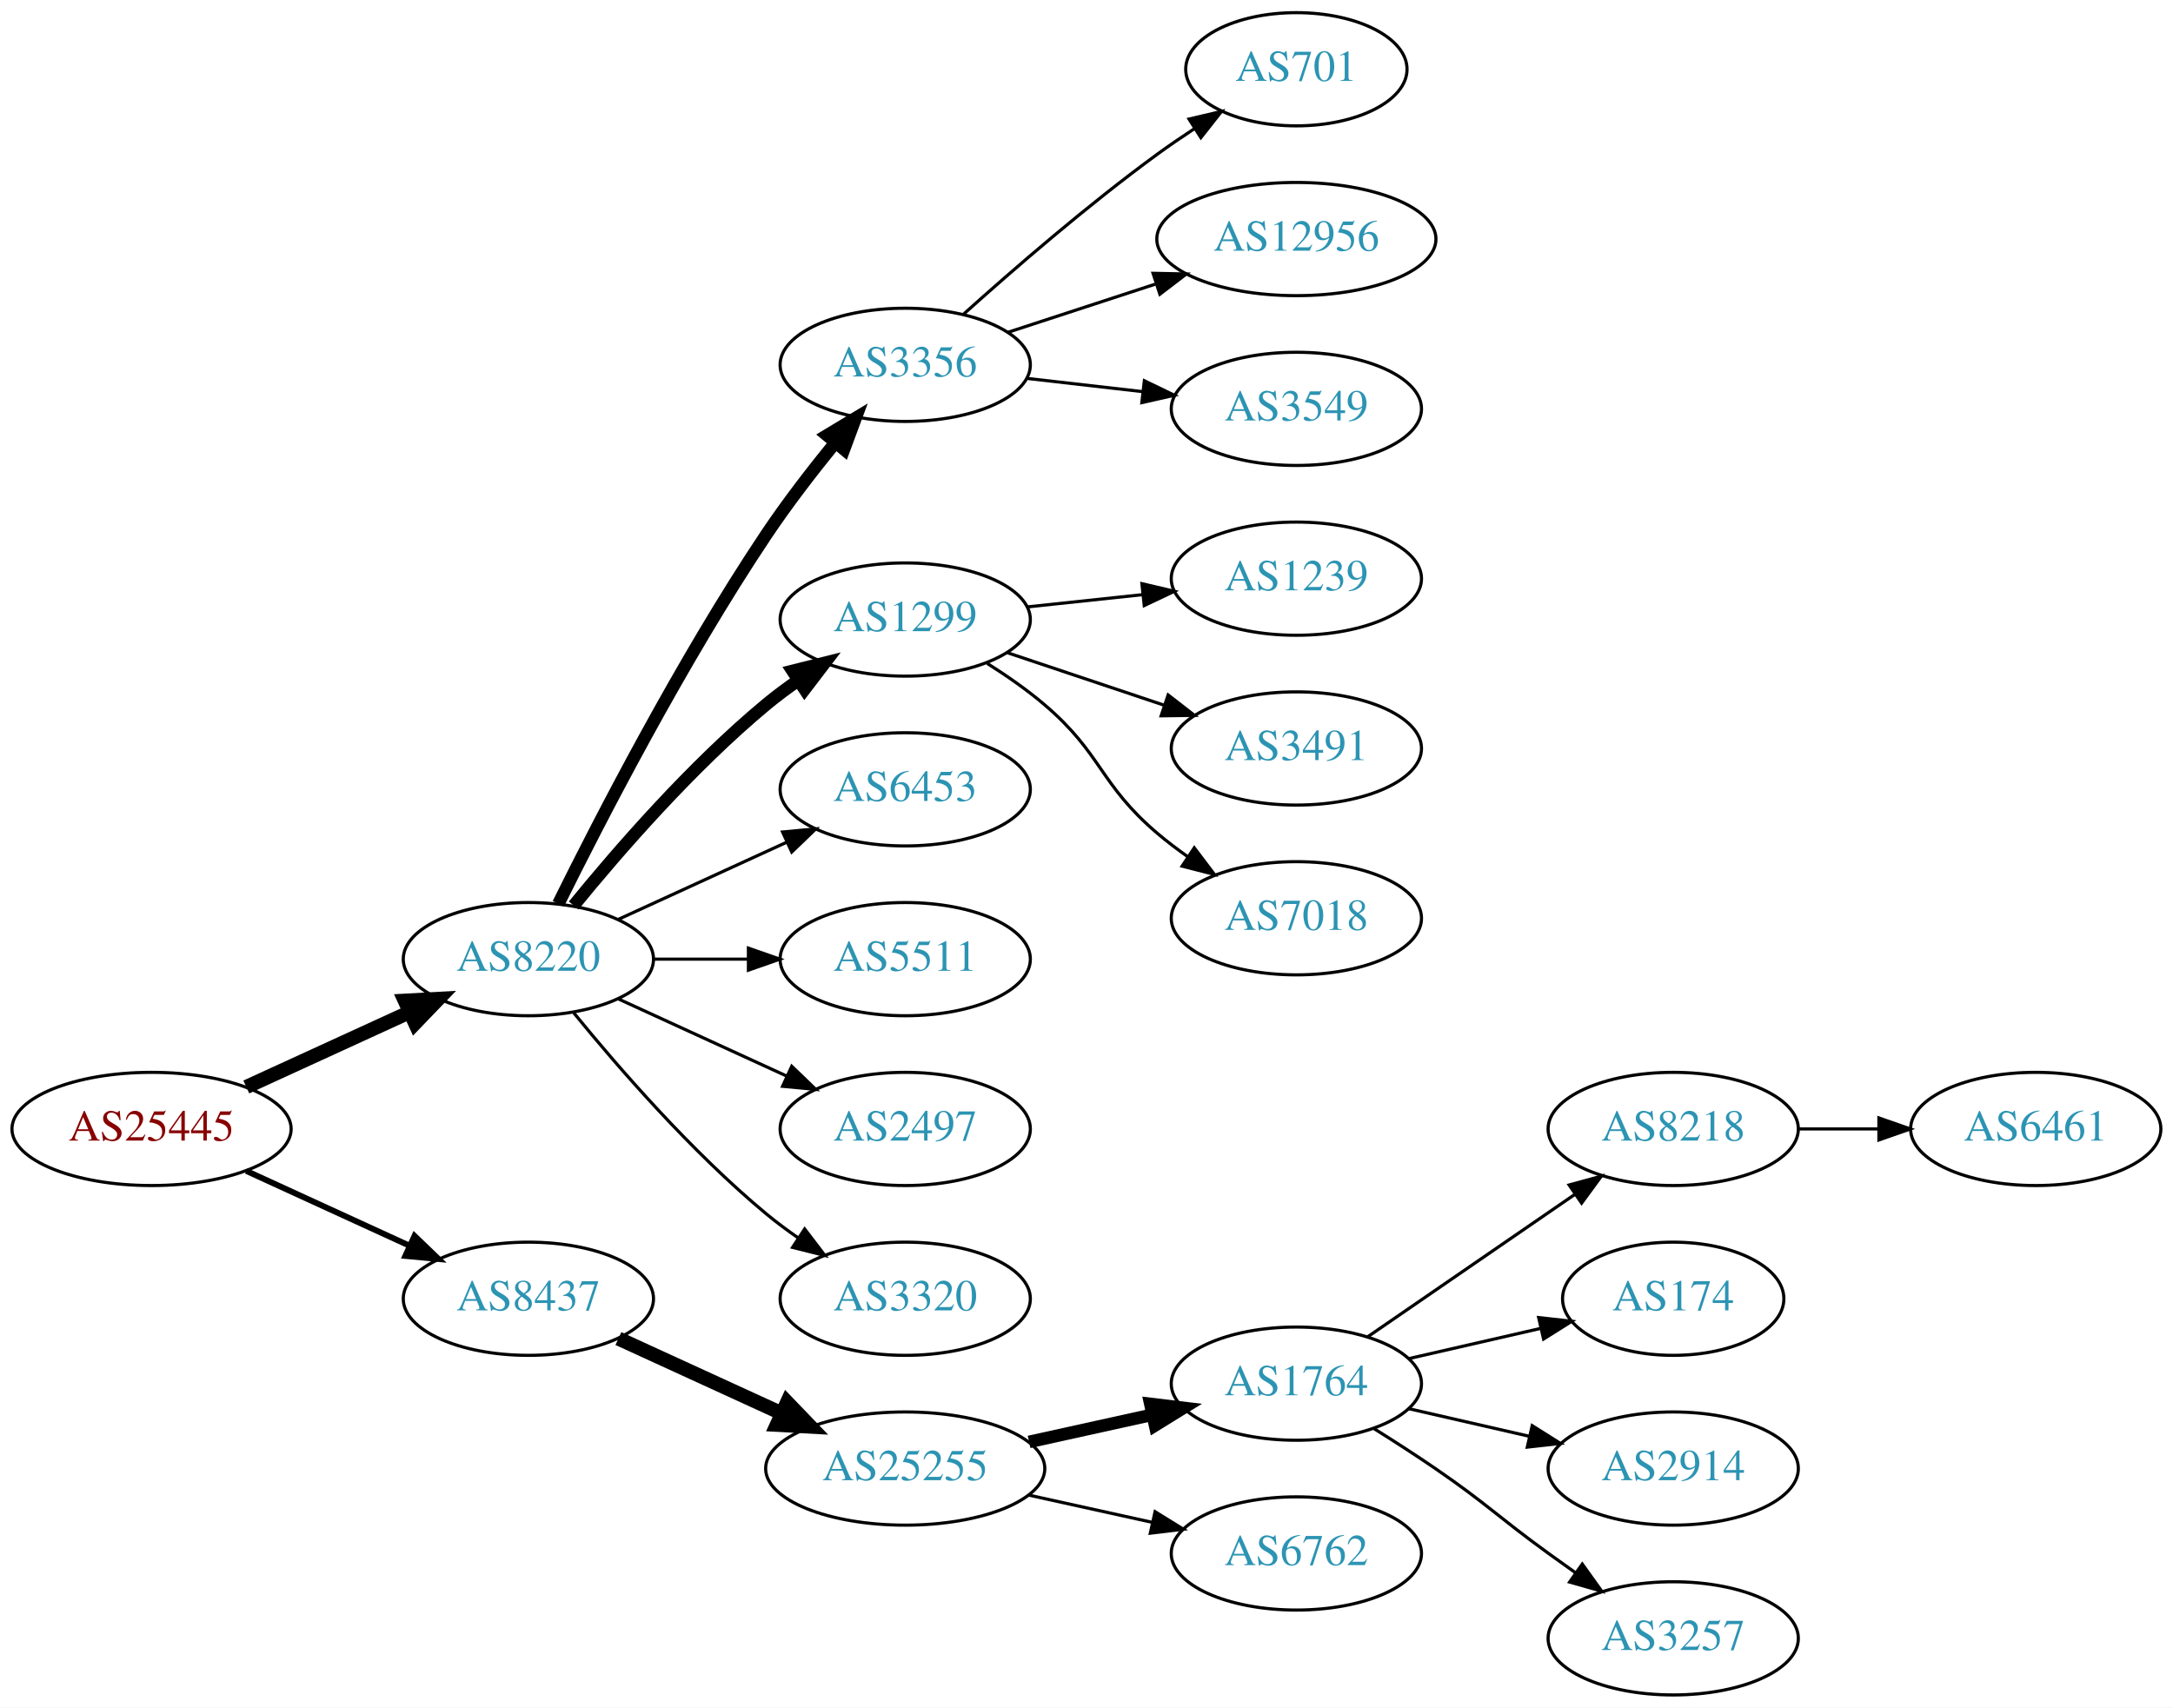
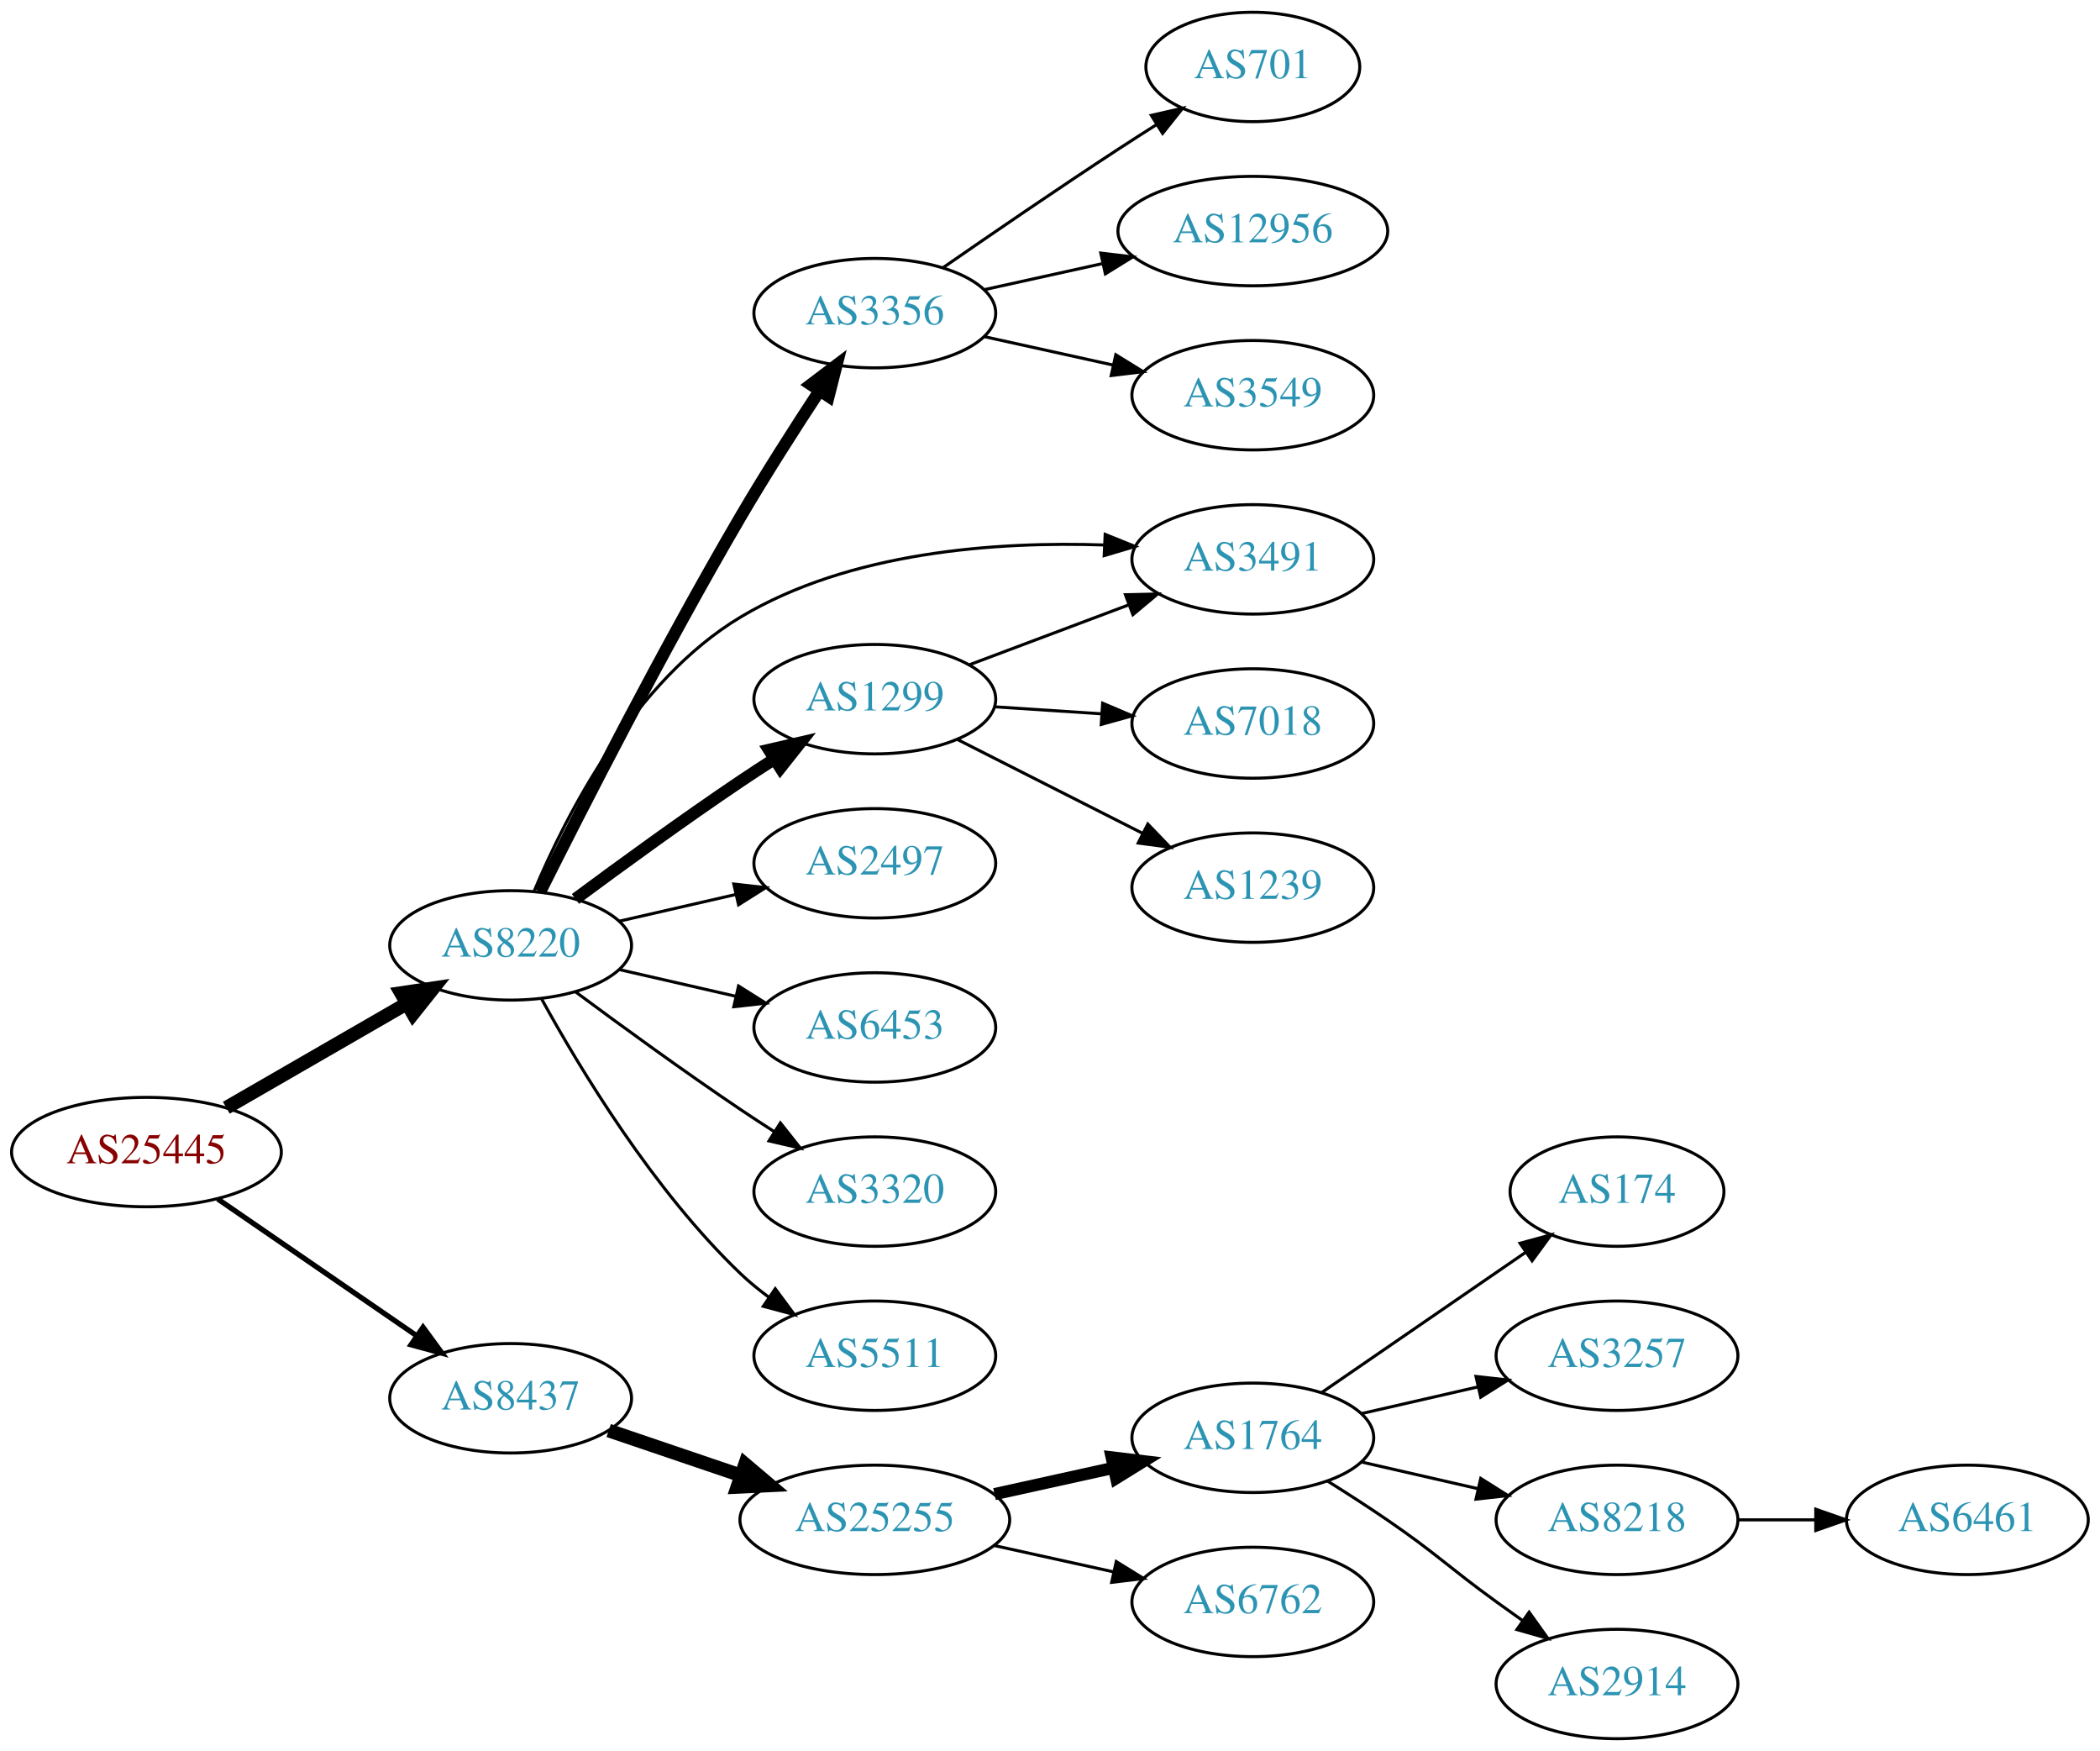
- <svg xmlns="http://www.w3.org/2000/svg" xmlns:xlink="http://www.w3.org/1999/xlink" width="691pt" height="543pt" viewBox="0.00 0.00 691.06 543.00">
-   <g id="graph0" class="graph" transform="scale(1 1) rotate(0) translate(4 539)">
-     <polygon fill="white" stroke="none" points="-4,4 -4,-539 687.055,-539 687.055,4 -4,4" />
+ <svg xmlns="http://www.w3.org/2000/svg" xmlns:xlink="http://www.w3.org/1999/xlink" width="691pt" height="576pt" viewBox="0.00 0.00 691.06 576.00">
+   <g id="graph0" class="graph" transform="scale(1 1) rotate(0) translate(4 572)">
+     <polygon fill="white" stroke="none" points="-4,4 -4,-572 687.055,-572 687.055,4 -4,4" />
    <g id="node1" class="node">
      <g id="a_node1">
        <a xlink:href="/asn/25445" xlink:title="AS25445 ~ Lamezanstrasse 4 - 8 [AT]">
-           <ellipse fill="#ffffff" stroke="black" cx="44.196" cy="-180" rx="44.393" ry="18" />
-           <text text-anchor="middle" x="44.196" y="-176.3" font-family="Times,serif" font-size="14.00" fill="#880000">AS25445</text>
+           <ellipse fill="#ffffff" stroke="black" cx="44.196" cy="-193" rx="44.393" ry="18" />
+           <text text-anchor="middle" x="44.196" y="-189.3" font-family="Times,serif" font-size="14.00" fill="#880000">AS25445</text>
        </a>
      </g>
    </g>
    <g id="node2" class="node">
      <g id="a_node2">
        <a xlink:href="/asn/8220" xlink:title="AS8220 ~ COLT [GB]">
-           <ellipse fill="#ffffff" stroke="black" cx="164.039" cy="-234" rx="39.794" ry="18" />
-           <text text-anchor="middle" x="164.039" y="-230.3" font-family="Times,serif" font-size="14.00" fill="#2c94b3">AS8220</text>
+           <ellipse fill="#ffffff" stroke="black" cx="164.039" cy="-261" rx="39.794" ry="18" />
+           <text text-anchor="middle" x="164.039" y="-257.3" font-family="Times,serif" font-size="14.00" fill="#2c94b3">AS8220</text>
        </a>
      </g>
    </g>
    <g id="edge1" class="edge">
-       <path fill="none" stroke="black" stroke-width="4.5" d="M74.326,-193.348C89.937,-200.502 109.335,-209.391 126.007,-217.03" />
-       <polygon fill="black" stroke="black" stroke-width="4.5" points="124.727,-220.775 135.459,-221.362 128.008,-213.616 124.727,-220.775" />
+       <path fill="none" stroke="black" stroke-width="4.5" d="M70.476,-207.588C87.796,-217.582 110.947,-230.941 129.763,-241.799" />
+       <polygon fill="black" stroke="black" stroke-width="4.5" points="127.978,-245.314 138.607,-246.902 131.914,-238.493 127.978,-245.314" />
    </g>
    <g id="node3" class="node">
      <g id="a_node3">
        <a xlink:href="/asn/8437" xlink:title="AS8437 ~ Hutchison Drei Austria GmbH [AT]">
-           <ellipse fill="#ffffff" stroke="black" cx="164.039" cy="-126" rx="39.794" ry="18" />
-           <text text-anchor="middle" x="164.039" y="-122.3" font-family="Times,serif" font-size="14.00" fill="#2c94b3">AS8437</text>
+           <ellipse fill="#ffffff" stroke="black" cx="164.039" cy="-112" rx="39.794" ry="18" />
+           <text text-anchor="middle" x="164.039" y="-108.3" font-family="Times,serif" font-size="14.00" fill="#2c94b3">AS8437</text>
        </a>
      </g>
    </g>
    <g id="edge2" class="edge">
-       <path fill="none" stroke="black" stroke-width="1.875" d="M74.326,-166.652C89.937,-159.498 109.335,-150.609 126.007,-142.97" />
-       <polygon fill="black" stroke="black" stroke-width="1.875" points="127.826,-145.986 135.459,-138.638 124.91,-139.622 127.826,-145.986" />
+       <path fill="none" stroke="black" stroke-width="1.731" d="M67.639,-177.574C86.22,-164.802 112.781,-146.545 133.161,-132.537" />
+       <polygon fill="black" stroke="black" stroke-width="1.731" points="135.216,-135.371 141.475,-126.822 131.251,-129.602 135.216,-135.371" />
    </g>
    <g id="node4" class="node">
      <g id="a_node4">
        <a xlink:href="/asn/3356" xlink:title="AS3356 ~ Level 3 Parent, LLC [US]">
-           <ellipse fill="#ffffff" stroke="black" cx="283.881" cy="-423" rx="39.794" ry="18" />
-           <text text-anchor="middle" x="283.881" y="-419.3" font-family="Times,serif" font-size="14.00" fill="#2c94b3">AS3356</text>
+           <ellipse fill="#ffffff" stroke="black" cx="283.881" cy="-469" rx="39.794" ry="18" />
+           <text text-anchor="middle" x="283.881" y="-465.3" font-family="Times,serif" font-size="14.00" fill="#2c94b3">AS3356</text>
        </a>
      </g>
    </g>
    <g id="edge3" class="edge">
-       <path fill="none" stroke="black" stroke-width="4" d="M173.562,-251.6C186.57,-277.911 212.72,-328.717 239.685,-369 246.332,-378.93 254.34,-389.301 261.646,-398.269" />
-       <polygon fill="black" stroke="black" stroke-width="4" points="259.024,-400.591 268.099,-406.058 264.414,-396.125 259.024,-400.591" />
+       <path fill="none" stroke="black" stroke-width="4" d="M173.759,-278.629C187.229,-305.586 214.211,-358.5 239.685,-402 247.845,-415.935 257.541,-431.085 265.676,-443.449" />
+       <polygon fill="black" stroke="black" stroke-width="4" points="262.837,-445.501 271.28,-451.902 268.671,-441.633 262.837,-445.501" />
    </g>
    <g id="node5" class="node">
      <g id="a_node5">
+         <a xlink:href="/asn/3491" xlink:title="AS3491 ~ PCCW Global, Inc. [US]">
+           <ellipse fill="#ffffff" stroke="black" cx="408.273" cy="-388" rx="39.794" ry="18" />
+           <text text-anchor="middle" x="408.273" y="-384.3" font-family="Times,serif" font-size="14.00" fill="#2c94b3">AS3491</text>
+         </a>
+       </g>
+     </g>
+     <g id="edge4" class="edge">
+       <path fill="none" stroke="black" d="M171.735,-278.746C182.132,-303.591 204.68,-348.043 239.685,-369 275.699,-390.561 323.928,-393.933 359.401,-392.726" />
+       <polygon fill="black" stroke="black" points="359.685,-396.216 369.508,-392.247 359.354,-389.224 359.685,-396.216" />
+     </g>
+     <g id="node6" class="node">
+       <g id="a_node6">
        <a xlink:href="/asn/1299" xlink:title="AS1299 ~ Telia Carrier [EU]">
          <ellipse fill="#ffffff" stroke="black" cx="283.881" cy="-342" rx="39.794" ry="18" />
          <text text-anchor="middle" x="283.881" y="-338.3" font-family="Times,serif" font-size="14.00" fill="#2c94b3">AS1299</text>
        </a>
      </g>
    </g>
-     <g id="edge4" class="edge">
-       <path fill="none" stroke="black" stroke-width="4" d="M178.458,-251.065C192.572,-268.375 215.987,-295.345 239.685,-315 242.901,-317.668 246.402,-320.27 249.972,-322.741" />
-       <polygon fill="black" stroke="black" stroke-width="4" points="248.05,-325.666 258.329,-328.236 251.896,-319.817 248.05,-325.666" />
-     </g>
-     <g id="node6" class="node">
-       <g id="a_node6">
-         <a xlink:href="/asn/6453" xlink:title="AS6453 ~ TATA COMMUNICATIONS (AMERICA) INC [US]">
-           <ellipse fill="#ffffff" stroke="black" cx="283.881" cy="-288" rx="39.794" ry="18" />
-           <text text-anchor="middle" x="283.881" y="-284.3" font-family="Times,serif" font-size="14.00" fill="#2c94b3">AS6453</text>
-         </a>
-       </g>
-     </g>
    <g id="edge5" class="edge">
-       <path fill="none" stroke="black" d="M192.667,-246.661C208.624,-253.973 228.895,-263.261 246.178,-271.181" />
-       <polygon fill="black" stroke="black" points="244.876,-274.435 255.425,-275.419 247.793,-268.071 244.876,-274.435" />
+       <path fill="none" stroke="black" stroke-width="4" d="M185.369,-276.277C200.231,-287.304 220.976,-302.407 239.685,-315 243.234,-317.389 246.984,-319.839 250.733,-322.242" />
+       <polygon fill="black" stroke="black" stroke-width="4" points="249.059,-325.325 259.381,-327.712 252.801,-319.409 249.059,-325.325" />
    </g>
    <g id="node7" class="node">
      <g id="a_node7">
-         <a xlink:href="/asn/5511" xlink:title="AS5511 ~ Orange S.A. [FR]">
-           <ellipse fill="#ffffff" stroke="black" cx="283.881" cy="-234" rx="39.794" ry="18" />
-           <text text-anchor="middle" x="283.881" y="-230.3" font-family="Times,serif" font-size="14.00" fill="#2c94b3">AS5511</text>
+         <a xlink:href="/asn/2497" xlink:title="AS2497 ~ Internet Initiative Japan Inc. [JP]">
+           <ellipse fill="#ffffff" stroke="black" cx="283.881" cy="-288" rx="39.794" ry="18" />
+           <text text-anchor="middle" x="283.881" y="-284.3" font-family="Times,serif" font-size="14.00" fill="#2c94b3">AS2497</text>
        </a>
      </g>
    </g>
    <g id="edge6" class="edge">
-       <path fill="none" stroke="black" d="M203.951,-234C213.505,-234 223.854,-234 233.817,-234" />
-       <polygon fill="black" stroke="black" points="234.009,-237.5 244.009,-234 234.009,-230.5 234.009,-237.5" />
+       <path fill="none" stroke="black" d="M199.758,-268.955C211.758,-271.704 225.379,-274.825 238.071,-277.733" />
+       <polygon fill="black" stroke="black" points="237.474,-281.187 248.003,-280.009 239.037,-274.364 237.474,-281.187" />
    </g>
    <g id="node8" class="node">
      <g id="a_node8">
-         <a xlink:href="/asn/2497" xlink:title="AS2497 ~ Internet Initiative Japan Inc. [JP]">
-           <ellipse fill="#ffffff" stroke="black" cx="283.881" cy="-180" rx="39.794" ry="18" />
-           <text text-anchor="middle" x="283.881" y="-176.3" font-family="Times,serif" font-size="14.00" fill="#2c94b3">AS2497</text>
+         <a xlink:href="/asn/6453" xlink:title="AS6453 ~ TATA COMMUNICATIONS (AMERICA) INC [US]">
+           <ellipse fill="#ffffff" stroke="black" cx="283.881" cy="-234" rx="39.794" ry="18" />
+           <text text-anchor="middle" x="283.881" y="-230.3" font-family="Times,serif" font-size="14.00" fill="#2c94b3">AS6453</text>
        </a>
      </g>
    </g>
    <g id="edge7" class="edge">
-       <path fill="none" stroke="black" d="M192.667,-221.339C208.624,-214.027 228.895,-204.739 246.178,-196.819" />
-       <polygon fill="black" stroke="black" points="247.793,-199.929 255.425,-192.581 244.876,-193.565 247.793,-199.929" />
+       <path fill="none" stroke="black" d="M199.758,-253.045C211.758,-250.296 225.379,-247.175 238.071,-244.267" />
+       <polygon fill="black" stroke="black" points="239.037,-247.636 248.003,-241.991 237.474,-240.813 239.037,-247.636" />
    </g>
    <g id="node9" class="node">
      <g id="a_node9">
        <a xlink:href="/asn/3320" xlink:title="AS3320 ~ DTAG [DE]">
+           <ellipse fill="#ffffff" stroke="black" cx="283.881" cy="-180" rx="39.794" ry="18" />
+           <text text-anchor="middle" x="283.881" y="-176.3" font-family="Times,serif" font-size="14.00" fill="#2c94b3">AS3320</text>
+         </a>
+       </g>
+     </g>
+     <g id="edge8" class="edge">
+       <path fill="none" stroke="black" d="M185.369,-245.723C200.231,-234.696 220.976,-219.593 239.685,-207 243.234,-204.611 246.984,-202.161 250.733,-199.758" />
+       <polygon fill="black" stroke="black" points="252.801,-202.591 259.381,-194.288 249.059,-196.675 252.801,-202.591" />
+     </g>
+     <g id="node10" class="node">
+       <g id="a_node10">
+         <a xlink:href="/asn/5511" xlink:title="AS5511 ~ Orange S.A. [FR]">
          <ellipse fill="#ffffff" stroke="black" cx="283.881" cy="-126" rx="39.794" ry="18" />
-           <text text-anchor="middle" x="283.881" y="-122.3" font-family="Times,serif" font-size="14.00" fill="#2c94b3">AS3320</text>
-         </a>
-       </g>
-     </g>
-     <g id="edge8" class="edge">
-       <path fill="none" stroke="black" d="M178.458,-216.935C192.572,-199.625 215.987,-172.655 239.685,-153 242.901,-150.332 246.402,-147.73 249.972,-145.259" />
-       <polygon fill="black" stroke="black" points="251.896,-148.183 258.329,-139.764 248.05,-142.334 251.896,-148.183" />
+           <text text-anchor="middle" x="283.881" y="-122.3" font-family="Times,serif" font-size="14.00" fill="#2c94b3">AS5511</text>
+         </a>
+       </g>
+     </g>
+     <g id="edge9" class="edge">
+       <path fill="none" stroke="black" d="M174.28,-243.287C186.825,-220.439 211.002,-180.389 239.685,-153 242.553,-150.261 245.742,-147.653 249.051,-145.215" />
+       <polygon fill="black" stroke="black" points="251.114,-148.044 257.411,-139.523 247.175,-142.258 251.114,-148.044" />
    </g>
    <g id="node16" class="node">
      <g id="a_node16">
        <a xlink:href="/asn/25255" xlink:title="AS25255 ~ ==&gt; TELE2 AUSTRIA &lt;== [AT]">
          <ellipse fill="#ffffff" stroke="black" cx="283.881" cy="-72" rx="44.393" ry="18" />
          <text text-anchor="middle" x="283.881" y="-68.3" font-family="Times,serif" font-size="14.00" fill="#2c94b3">AS25255</text>
        </a>
      </g>
    </g>
-     <g id="edge15" class="edge">
-       <path fill="none" stroke="black" stroke-width="4.5" d="M192.667,-113.339C208.165,-106.238 227.732,-97.272 244.678,-89.506" />
-       <polygon fill="black" stroke="black" stroke-width="4.5" points="246.33,-93.08 253.781,-85.335 243.05,-85.921 246.33,-93.08" />
+     <g id="edge16" class="edge">
+       <path fill="none" stroke="black" stroke-width="4.5" d="M196.309,-101.386C209.605,-96.873 225.331,-91.535 239.707,-86.655" />
+       <polygon fill="black" stroke="black" stroke-width="4.5" points="241.194,-90.308 249.398,-83.365 238.663,-82.851 241.194,-90.308" />
+     </g>
+     <g id="node11" class="node">
+       <g id="a_node11">
+         <a xlink:href="/asn/701" xlink:title="AS701 ~ UUNET [US]">
+           <ellipse fill="#ffffff" stroke="black" cx="408.273" cy="-550" rx="35.194" ry="18" />
+           <text text-anchor="middle" x="408.273" y="-546.3" font-family="Times,serif" font-size="14.00" fill="#2c94b3">AS701</text>
+         </a>
+       </g>
+     </g>
+     <g id="edge10" class="edge">
+       <path fill="none" stroke="black" d="M306.238,-483.901C322.089,-494.877 344.292,-510.079 364.077,-523 368.122,-525.642 372.407,-528.385 376.647,-531.067" />
+       <polygon fill="black" stroke="black" points="374.861,-534.079 385.191,-536.432 378.584,-528.15 374.861,-534.079" />
+     </g>
+     <g id="node12" class="node">
+       <g id="a_node12">
+         <a xlink:href="/asn/12956" xlink:title="AS12956 ~ TELXIUS [ES]">
+           <ellipse fill="#ffffff" stroke="black" cx="408.273" cy="-496" rx="44.393" ry="18" />
+           <text text-anchor="middle" x="408.273" y="-492.3" font-family="Times,serif" font-size="14.00" fill="#2c94b3">AS12956</text>
+         </a>
+       </g>
+     </g>
+     <g id="edge11" class="edge">
+       <path fill="none" stroke="black" d="M319.954,-476.737C331.993,-479.393 345.693,-482.415 358.614,-485.266" />
+       <polygon fill="black" stroke="black" points="358.244,-488.768 368.763,-487.505 359.752,-481.932 358.244,-488.768" />
    </g>
    <g id="node13" class="node">
      <g id="a_node13">
-         <a xlink:href="/asn/701" xlink:title="AS701 ~ UUNET [US]">
-           <ellipse fill="#ffffff" stroke="black" cx="408.273" cy="-517" rx="35.194" ry="18" />
-           <text text-anchor="middle" x="408.273" y="-513.3" font-family="Times,serif" font-size="14.00" fill="#2c94b3">AS701</text>
+         <a xlink:href="/asn/3549" xlink:title="AS3549 ~ Level 3 Parent, LLC [US]">
+           <ellipse fill="#ffffff" stroke="black" cx="408.273" cy="-442" rx="39.794" ry="18" />
+           <text text-anchor="middle" x="408.273" y="-438.3" font-family="Times,serif" font-size="14.00" fill="#2c94b3">AS3549</text>
        </a>
      </g>
    </g>
    <g id="edge12" class="edge">
-       <path fill="none" stroke="black" d="M302.524,-439.199C318.191,-453.269 341.964,-473.863 364.077,-490 367.794,-492.712 371.785,-495.438 375.784,-498.058" />
-       <polygon fill="black" stroke="black" points="374.137,-501.159 384.45,-503.583 377.9,-495.256 374.137,-501.159" />
+       <path fill="none" stroke="black" d="M319.954,-461.263C333.141,-458.354 348.321,-455.005 362.287,-451.924" />
+       <polygon fill="black" stroke="black" points="363.184,-455.31 372.196,-449.738 361.676,-448.475 363.184,-455.31" />
+     </g>
+     <g id="edge14" class="edge">
+       <path fill="none" stroke="black" d="M315.135,-353.371C330.876,-359.287 350.323,-366.596 367.288,-372.972" />
+       <polygon fill="black" stroke="black" points="366.351,-376.359 376.943,-376.601 368.814,-369.806 366.351,-376.359" />
    </g>
    <g id="node14" class="node">
      <g id="a_node14">
-         <a xlink:href="/asn/12956" xlink:title="AS12956 ~ TELXIUS [ES]">
-           <ellipse fill="#ffffff" stroke="black" cx="408.273" cy="-463" rx="44.393" ry="18" />
-           <text text-anchor="middle" x="408.273" y="-459.3" font-family="Times,serif" font-size="14.00" fill="#2c94b3">AS12956</text>
+         <a xlink:href="/asn/7018" xlink:title="AS7018 ~ AT&amp;T Services, Inc. [US]">
+           <ellipse fill="#ffffff" stroke="black" cx="408.273" cy="-334" rx="39.794" ry="18" />
+           <text text-anchor="middle" x="408.273" y="-330.3" font-family="Times,serif" font-size="14.00" fill="#2c94b3">AS7018</text>
        </a>
      </g>
    </g>
    <g id="edge13" class="edge">
-       <path fill="none" stroke="black" d="M316.4,-433.301C330.693,-437.972 347.836,-443.575 363.362,-448.649" />
-       <polygon fill="black" stroke="black" points="362.692,-452.112 373.284,-451.892 364.867,-445.458 362.692,-452.112" />
+       <path fill="none" stroke="black" d="M323.271,-339.491C334.441,-338.761 346.793,-337.953 358.511,-337.187" />
+       <polygon fill="black" stroke="black" points="358.849,-340.673 368.599,-336.528 358.392,-333.688 358.849,-340.673" />
    </g>
    <g id="node15" class="node">
      <g id="a_node15">
-         <a xlink:href="/asn/3549" xlink:title="AS3549 ~ Level 3 Parent, LLC [US]">
-           <ellipse fill="#ffffff" stroke="black" cx="408.273" cy="-409" rx="39.794" ry="18" />
-           <text text-anchor="middle" x="408.273" y="-405.3" font-family="Times,serif" font-size="14.00" fill="#2c94b3">AS3549</text>
-         </a>
-       </g>
-     </g>
-     <g id="edge14" class="edge">
-       <path fill="none" stroke="black" d="M322.602,-418.685C334.235,-417.355 347.202,-415.871 359.423,-414.473" />
-       <polygon fill="black" stroke="black" points="359.929,-417.938 369.467,-413.325 359.134,-410.984 359.929,-417.938" />
-     </g>
-     <g id="node10" class="node">
-       <g id="a_node10">
        <a xlink:href="/asn/1239" xlink:title="AS1239 ~ Sprint [US]">
-           <ellipse fill="#ffffff" stroke="black" cx="408.273" cy="-355" rx="39.794" ry="18" />
-           <text text-anchor="middle" x="408.273" y="-351.3" font-family="Times,serif" font-size="14.00" fill="#2c94b3">AS1239</text>
-         </a>
-       </g>
-     </g>
-     <g id="edge9" class="edge">
-       <path fill="none" stroke="black" d="M322.602,-346.007C334.235,-347.242 347.202,-348.619 359.423,-349.917" />
-       <polygon fill="black" stroke="black" points="359.153,-353.408 369.467,-350.984 359.892,-346.448 359.153,-353.408" />
-     </g>
-     <g id="node11" class="node">
-       <g id="a_node11">
-         <a xlink:href="/asn/3491" xlink:title="AS3491 ~ PCCW Global, Inc. [US]">
-           <ellipse fill="#ffffff" stroke="black" cx="408.273" cy="-301" rx="39.794" ry="18" />
-           <text text-anchor="middle" x="408.273" y="-297.3" font-family="Times,serif" font-size="14.00" fill="#2c94b3">AS3491</text>
-         </a>
-       </g>
-     </g>
-     <g id="edge10" class="edge">
-       <path fill="none" stroke="black" d="M316.4,-331.441C331.533,-326.372 349.86,-320.233 366.081,-314.799" />
-       <polygon fill="black" stroke="black" points="367.491,-318.018 375.861,-311.523 365.267,-311.38 367.491,-318.018" />
-     </g>
-     <g id="node12" class="node">
-       <g id="a_node12">
-         <a xlink:href="/asn/7018" xlink:title="AS7018 ~ AT&amp;T Services, Inc. [US]">
-           <ellipse fill="#ffffff" stroke="black" cx="408.273" cy="-247" rx="39.794" ry="18" />
-           <text text-anchor="middle" x="408.273" y="-243.3" font-family="Times,serif" font-size="14.00" fill="#2c94b3">AS7018</text>
-         </a>
-       </g>
-     </g>
-     <g id="edge11" class="edge">
-       <path fill="none" stroke="black" d="M309.962,-328.045C316.134,-324.154 322.552,-319.696 328.077,-315 346.555,-299.296 345.6,-289.704 364.077,-274 367.099,-271.432 370.388,-268.935 373.757,-266.563" />
-       <polygon fill="black" stroke="black" points="375.802,-269.406 382.192,-260.955 371.927,-263.577 375.802,-269.406" />
+           <ellipse fill="#ffffff" stroke="black" cx="408.273" cy="-280" rx="39.794" ry="18" />
+           <text text-anchor="middle" x="408.273" y="-276.3" font-family="Times,serif" font-size="14.00" fill="#2c94b3">AS1239</text>
+         </a>
+       </g>
+     </g>
+     <g id="edge15" class="edge">
+       <path fill="none" stroke="black" d="M311.137,-328.699C328.884,-319.71 352.526,-307.733 371.924,-297.907" />
+       <polygon fill="black" stroke="black" points="373.722,-300.92 381.061,-293.279 370.558,-294.675 373.722,-300.92" />
    </g>
    <g id="node17" class="node">
      <g id="a_node17">
        <a xlink:href="/asn/1764" xlink:title="AS1764 ~ NEXTLAYER-AS [AT]">
          <ellipse fill="#ffffff" stroke="black" cx="408.273" cy="-99" rx="39.794" ry="18" />
          <text text-anchor="middle" x="408.273" y="-95.3" font-family="Times,serif" font-size="14.00" fill="#2c94b3">AS1764</text>
        </a>
      </g>
    </g>
-     <g id="edge16" class="edge">
+     <g id="edge17" class="edge">
      <path fill="none" stroke="black" stroke-width="4" d="M323.271,-80.469C335.662,-83.202 349.509,-86.257 362.329,-89.085" />
      <polygon fill="black" stroke="black" stroke-width="4" points="361.825,-92.558 372.344,-91.294 363.333,-85.722 361.825,-92.558" />
    </g>
    <g id="node18" class="node">
      <g id="a_node18">
        <a xlink:href="/asn/6762" xlink:title="AS6762 ~ TELECOM ITALIA SPARKLE S.p.A. [IT]">
          <ellipse fill="#ffffff" stroke="black" cx="408.273" cy="-45" rx="39.794" ry="18" />
          <text text-anchor="middle" x="408.273" y="-41.3" font-family="Times,serif" font-size="14.00" fill="#2c94b3">AS6762</text>
        </a>
      </g>
    </g>
-     <g id="edge17" class="edge">
+     <g id="edge18" class="edge">
      <path fill="none" stroke="black" d="M323.271,-63.531C335.662,-60.798 349.509,-57.743 362.329,-54.915" />
      <polygon fill="black" stroke="black" points="363.333,-58.278 372.344,-52.706 361.825,-51.442 363.333,-58.278" />
    </g>
    <g id="node19" class="node">
      <g id="a_node19">
-         <a xlink:href="/asn/8218" xlink:title="AS8218 ~ legacy Neotelecoms [FR]">
-           <ellipse fill="#ffffff" stroke="black" cx="528.116" cy="-180" rx="39.794" ry="18" />
-           <text text-anchor="middle" x="528.116" y="-176.3" font-family="Times,serif" font-size="14.00" fill="#2c94b3">AS8218</text>
-         </a>
-       </g>
-     </g>
-     <g id="edge18" class="edge">
-       <path fill="none" stroke="black" d="M430.887,-113.857C449.376,-126.565 476.19,-144.995 496.819,-159.175" />
-       <polygon fill="black" stroke="black" points="495.016,-162.183 505.24,-164.963 498.981,-156.414 495.016,-162.183" />
+         <a xlink:href="/asn/174" xlink:title="AS174 ~ Cogent Communications [US]">
+           <ellipse fill="#ffffff" stroke="black" cx="528.116" cy="-180" rx="35.194" ry="18" />
+           <text text-anchor="middle" x="528.116" y="-176.3" font-family="Times,serif" font-size="14.00" fill="#2c94b3">AS174</text>
+         </a>
+       </g>
+     </g>
+     <g id="edge19" class="edge">
+       <path fill="none" stroke="black" d="M430.887,-113.857C449.725,-126.805 477.205,-145.693 497.98,-159.973" />
+       <polygon fill="black" stroke="black" points="496.206,-163.001 506.429,-165.781 500.171,-157.232 496.206,-163.001" />
    </g>
    <g id="node20" class="node">
      <g id="a_node20">
-         <a xlink:href="/asn/174" xlink:title="AS174 ~ Cogent Communications [US]">
-           <ellipse fill="#ffffff" stroke="black" cx="528.116" cy="-126" rx="35.194" ry="18" />
-           <text text-anchor="middle" x="528.116" y="-122.3" font-family="Times,serif" font-size="14.00" fill="#2c94b3">AS174</text>
-         </a>
-       </g>
-     </g>
-     <g id="edge19" class="edge">
-       <path fill="none" stroke="black" d="M443.993,-106.955C457.085,-109.955 472.107,-113.396 485.748,-116.522" />
-       <polygon fill="black" stroke="black" points="485.326,-120.016 495.855,-118.838 486.89,-113.193 485.326,-120.016" />
+         <a xlink:href="/asn/3257" xlink:title="AS3257 ~ GTT [DE]">
+           <ellipse fill="#ffffff" stroke="black" cx="528.116" cy="-126" rx="39.794" ry="18" />
+           <text text-anchor="middle" x="528.116" y="-122.3" font-family="Times,serif" font-size="14.00" fill="#2c94b3">AS3257</text>
+         </a>
+       </g>
+     </g>
+     <g id="edge20" class="edge">
+       <path fill="none" stroke="black" d="M443.993,-106.955C455.993,-109.704 469.613,-112.825 482.306,-115.733" />
+       <polygon fill="black" stroke="black" points="481.708,-119.187 492.238,-118.009 483.272,-112.364 481.708,-119.187" />
    </g>
    <g id="node21" class="node">
      <g id="a_node21">
-         <a xlink:href="/asn/2914" xlink:title="AS2914 ~ NTT America, Inc. [US]">
+         <a xlink:href="/asn/8218" xlink:title="AS8218 ~ legacy Neotelecoms [FR]">
          <ellipse fill="#ffffff" stroke="black" cx="528.116" cy="-72" rx="39.794" ry="18" />
-           <text text-anchor="middle" x="528.116" y="-68.3" font-family="Times,serif" font-size="14.00" fill="#2c94b3">AS2914</text>
-         </a>
-       </g>
-     </g>
-     <g id="edge20" class="edge">
+           <text text-anchor="middle" x="528.116" y="-68.3" font-family="Times,serif" font-size="14.00" fill="#2c94b3">AS8218</text>
+         </a>
+       </g>
+     </g>
+     <g id="edge21" class="edge">
      <path fill="none" stroke="black" d="M443.993,-91.045C455.993,-88.296 469.613,-85.175 482.306,-82.267" />
      <polygon fill="black" stroke="black" points="483.272,-85.636 492.238,-79.991 481.708,-78.813 483.272,-85.636" />
    </g>
    <g id="node22" class="node">
      <g id="a_node22">
-         <a xlink:href="/asn/3257" xlink:title="AS3257 ~ GTT [DE]">
+         <a xlink:href="/asn/2914" xlink:title="AS2914 ~ NTT America, Inc. [US]">
          <ellipse fill="#ffffff" stroke="black" cx="528.116" cy="-18" rx="39.794" ry="18" />
-           <text text-anchor="middle" x="528.116" y="-14.3" font-family="Times,serif" font-size="14.00" fill="#2c94b3">AS3257</text>
-         </a>
-       </g>
-     </g>
-     <g id="edge21" class="edge">
+           <text text-anchor="middle" x="528.116" y="-14.3" font-family="Times,serif" font-size="14.00" fill="#2c94b3">AS2914</text>
+         </a>
+       </g>
+     </g>
+     <g id="edge22" class="edge">
      <path fill="none" stroke="black" d="M432.822,-84.784C439.264,-80.76 446.197,-76.301 452.469,-72 468.964,-60.69 472.27,-56.729 488.469,-45 491.272,-42.971 494.204,-40.875 497.145,-38.791" />
      <polygon fill="black" stroke="black" points="499.196,-41.627 505.359,-33.009 495.167,-35.903 499.196,-41.627" />
    </g>
    <g id="node23" class="node">
      <g id="a_node23">
        <a xlink:href="/asn/6461" xlink:title="AS6461 ~ Zayo Bandwidth [US]">
-           <ellipse fill="#ffffff" stroke="black" cx="643.409" cy="-180" rx="39.794" ry="18" />
-           <text text-anchor="middle" x="643.409" y="-176.3" font-family="Times,serif" font-size="14.00" fill="#2c94b3">AS6461</text>
-         </a>
-       </g>
-     </g>
-     <g id="edge22" class="edge">
-       <path fill="none" stroke="black" d="M567.788,-180C575.991,-180 584.755,-180 593.287,-180" />
-       <polygon fill="black" stroke="black" points="593.526,-183.5 603.526,-180 593.526,-176.5 593.526,-183.5" />
+           <ellipse fill="#ffffff" stroke="black" cx="643.409" cy="-72" rx="39.794" ry="18" />
+           <text text-anchor="middle" x="643.409" y="-68.3" font-family="Times,serif" font-size="14.00" fill="#2c94b3">AS6461</text>
+         </a>
+       </g>
+     </g>
+     <g id="edge23" class="edge">
+       <path fill="none" stroke="black" d="M567.788,-72C575.991,-72 584.755,-72 593.287,-72" />
+       <polygon fill="black" stroke="black" points="593.526,-75.5 603.526,-72 593.526,-68.5 593.526,-75.5" />
    </g>
  </g>
</svg>
